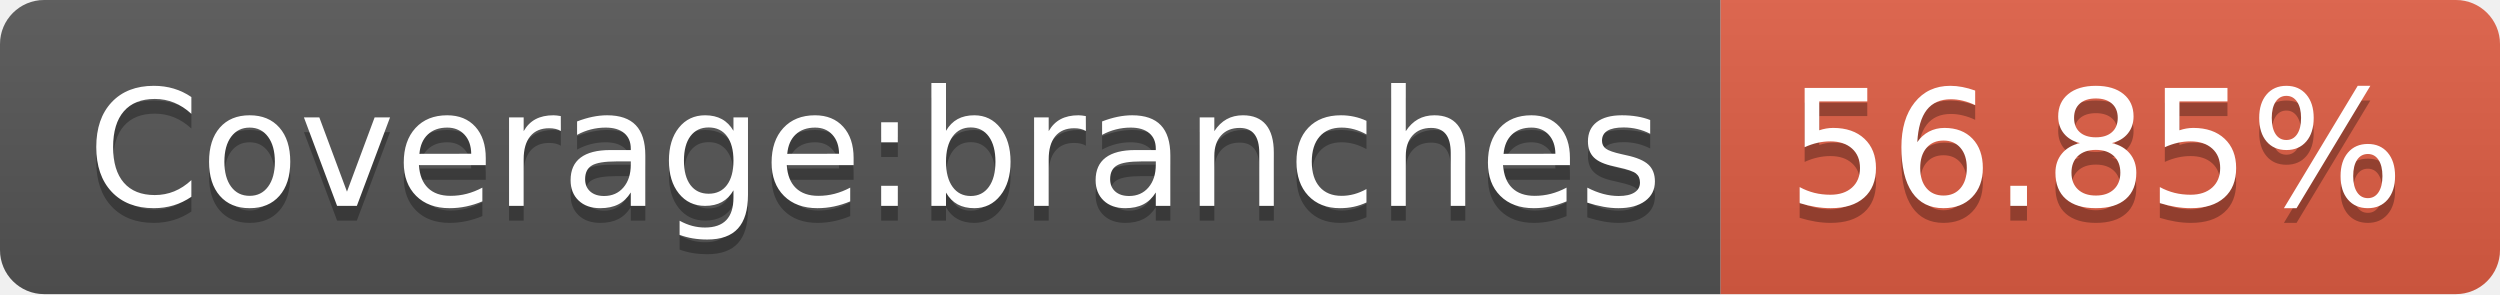
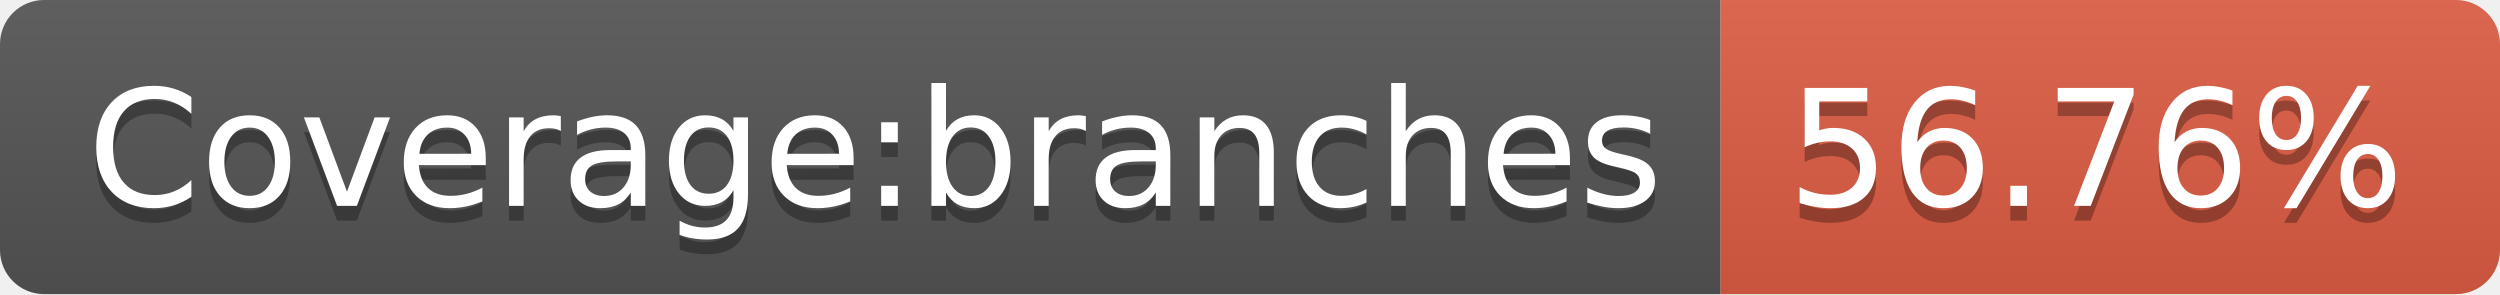
- <svg xmlns="http://www.w3.org/2000/svg" width="170" height="20" role="img" aria-label="Coverage:branches: 56.85%">
+ <svg xmlns="http://www.w3.org/2000/svg" width="170" height="20" role="img" aria-label="Coverage:branches: 56.76%">
  <linearGradient id="s" x2="0" y2="100%">
    <stop offset="0" stop-color="#bbb" stop-opacity=".1" />
    <stop offset="1" stop-opacity=".1" />
  </linearGradient>
  <clipPath id="r">
    <rect width="170" height="20" rx="3" fill="#fff" />
  </clipPath>
  <g clip-path="url(#r)">
    <rect width="117" height="20" fill="#555" />
    <rect x="117" width="53" height="20" fill="#e05d44" />
    <rect width="170" height="20" fill="url(#s)" />
  </g>
  <g fill="#fff" text-anchor="middle" font-family="Verdana,Geneva,DejaVu Sans,sans-serif" text-rendering="geometricPrecision" font-size="110">
    <text aria-hidden="true" x="595" y="150" fill="#010101" fill-opacity=".3" transform="scale(.1)" textLength="1070">Coverage:branches</text>
    <text x="595" y="140" transform="scale(.1)" fill="#fff" textLength="1070">Coverage:branches</text>
-     <text aria-hidden="true" x="1425" y="150" fill="#010101" fill-opacity=".3" transform="scale(.1)" textLength="430">56.85%</text>
-     <text x="1425" y="140" transform="scale(.1)" fill="#fff" textLength="430">56.85%</text>
+     <text aria-hidden="true" x="1425" y="150" fill="#010101" fill-opacity=".3" transform="scale(.1)" textLength="430">56.76%</text>
+     <text x="1425" y="140" transform="scale(.1)" fill="#fff" textLength="430">56.76%</text>
  </g>
</svg>
